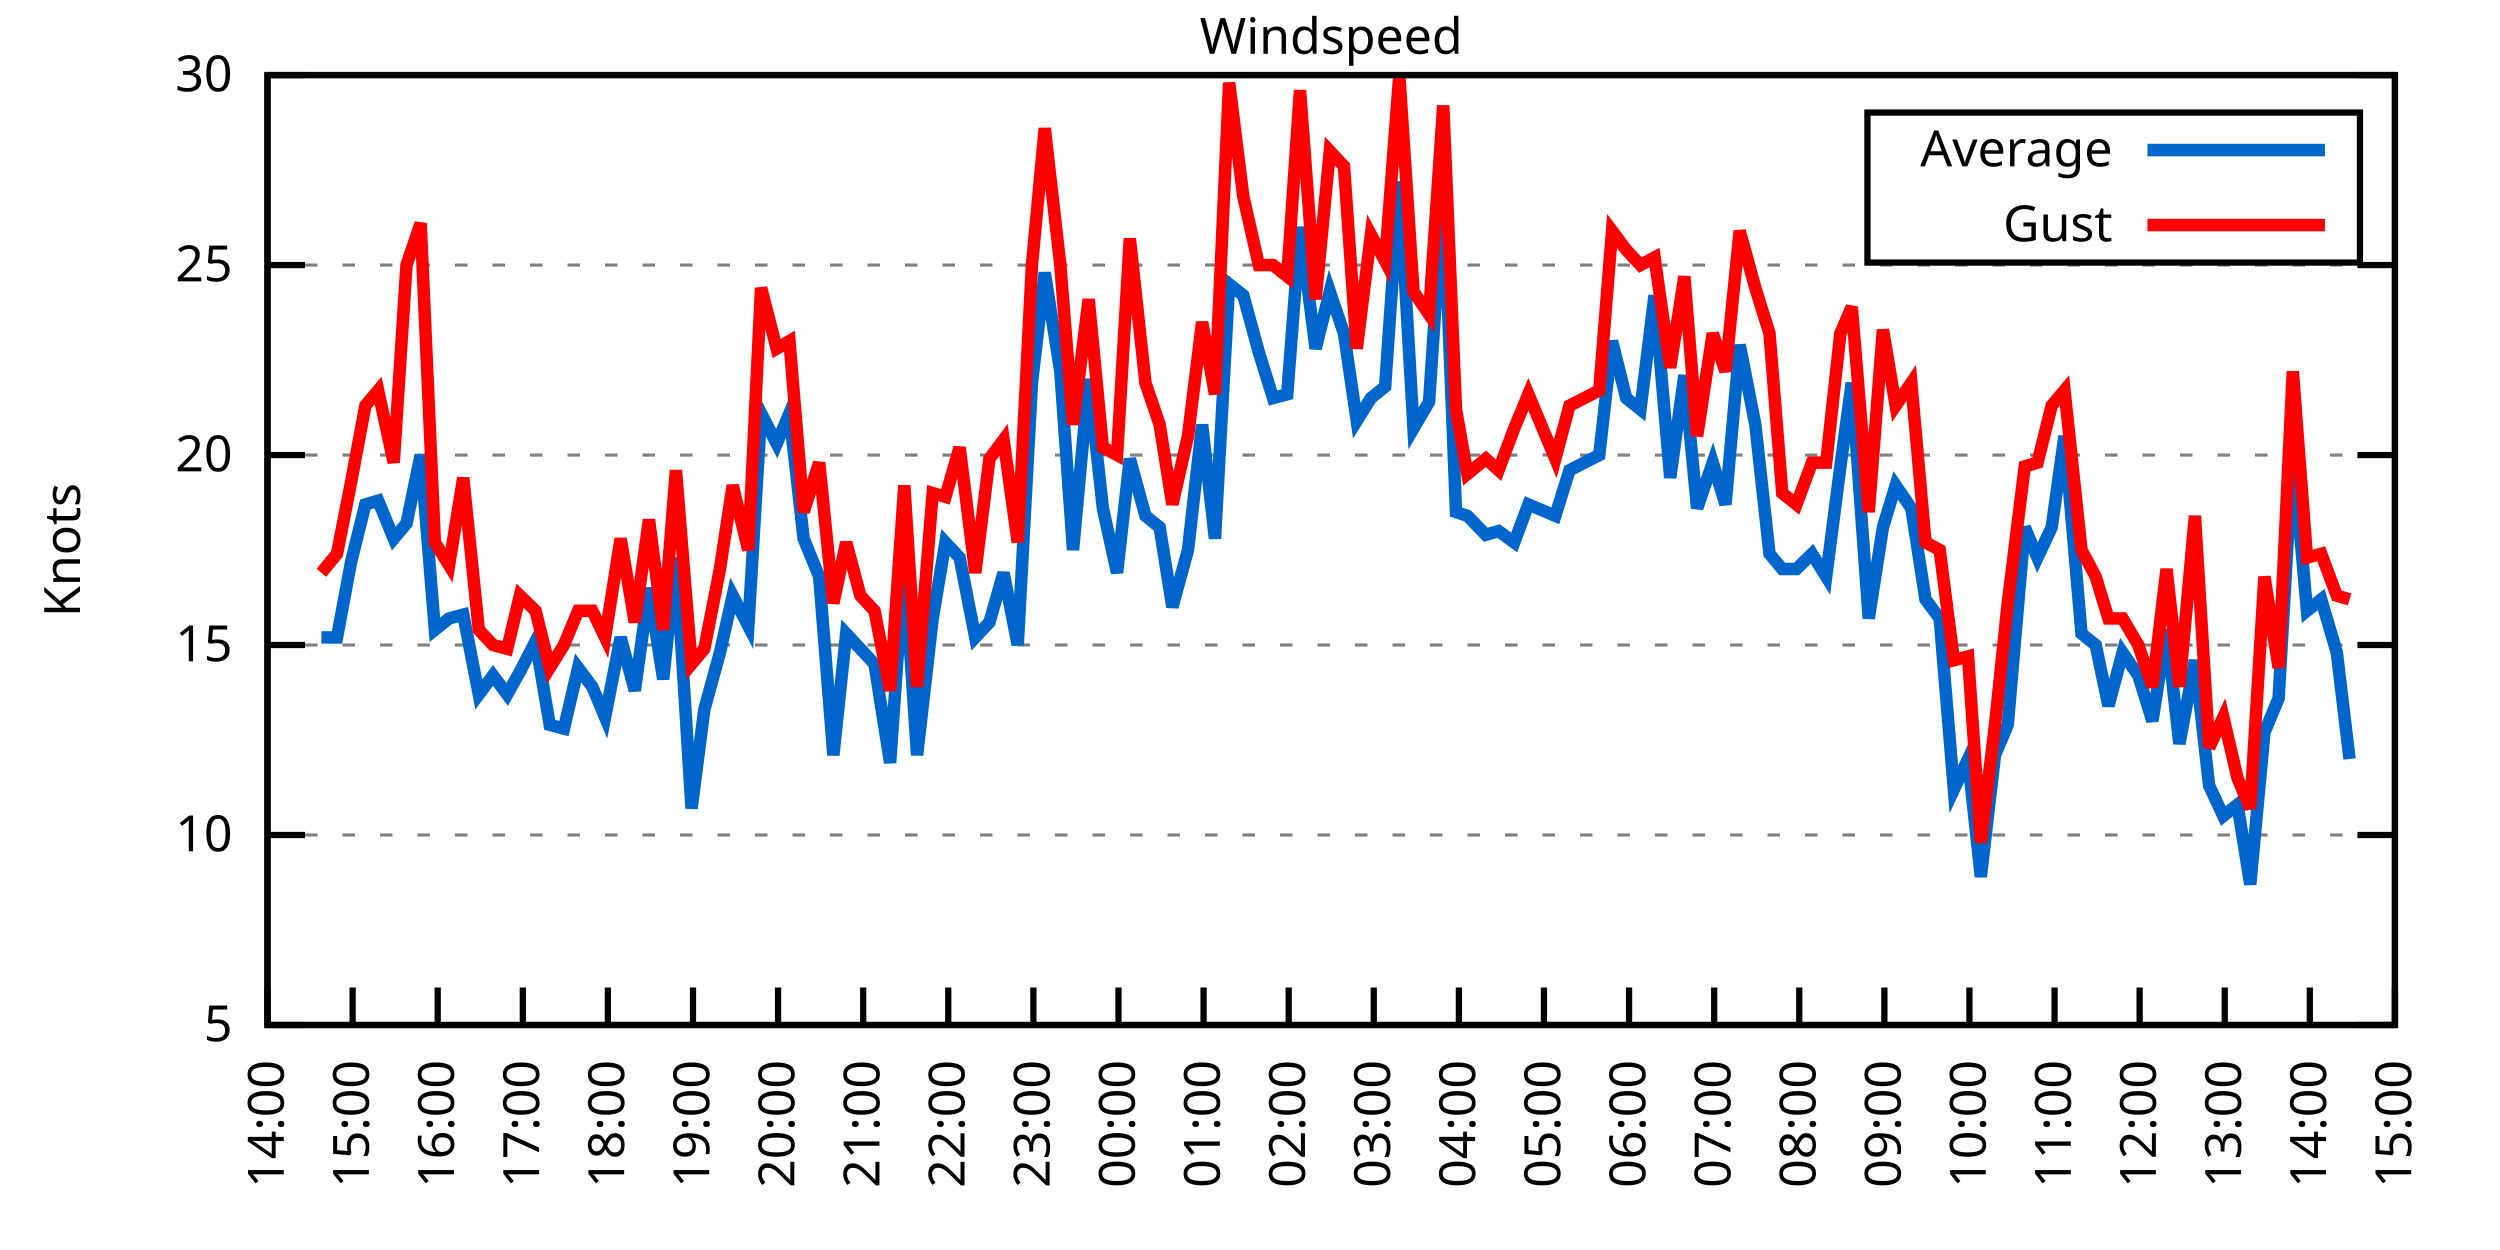
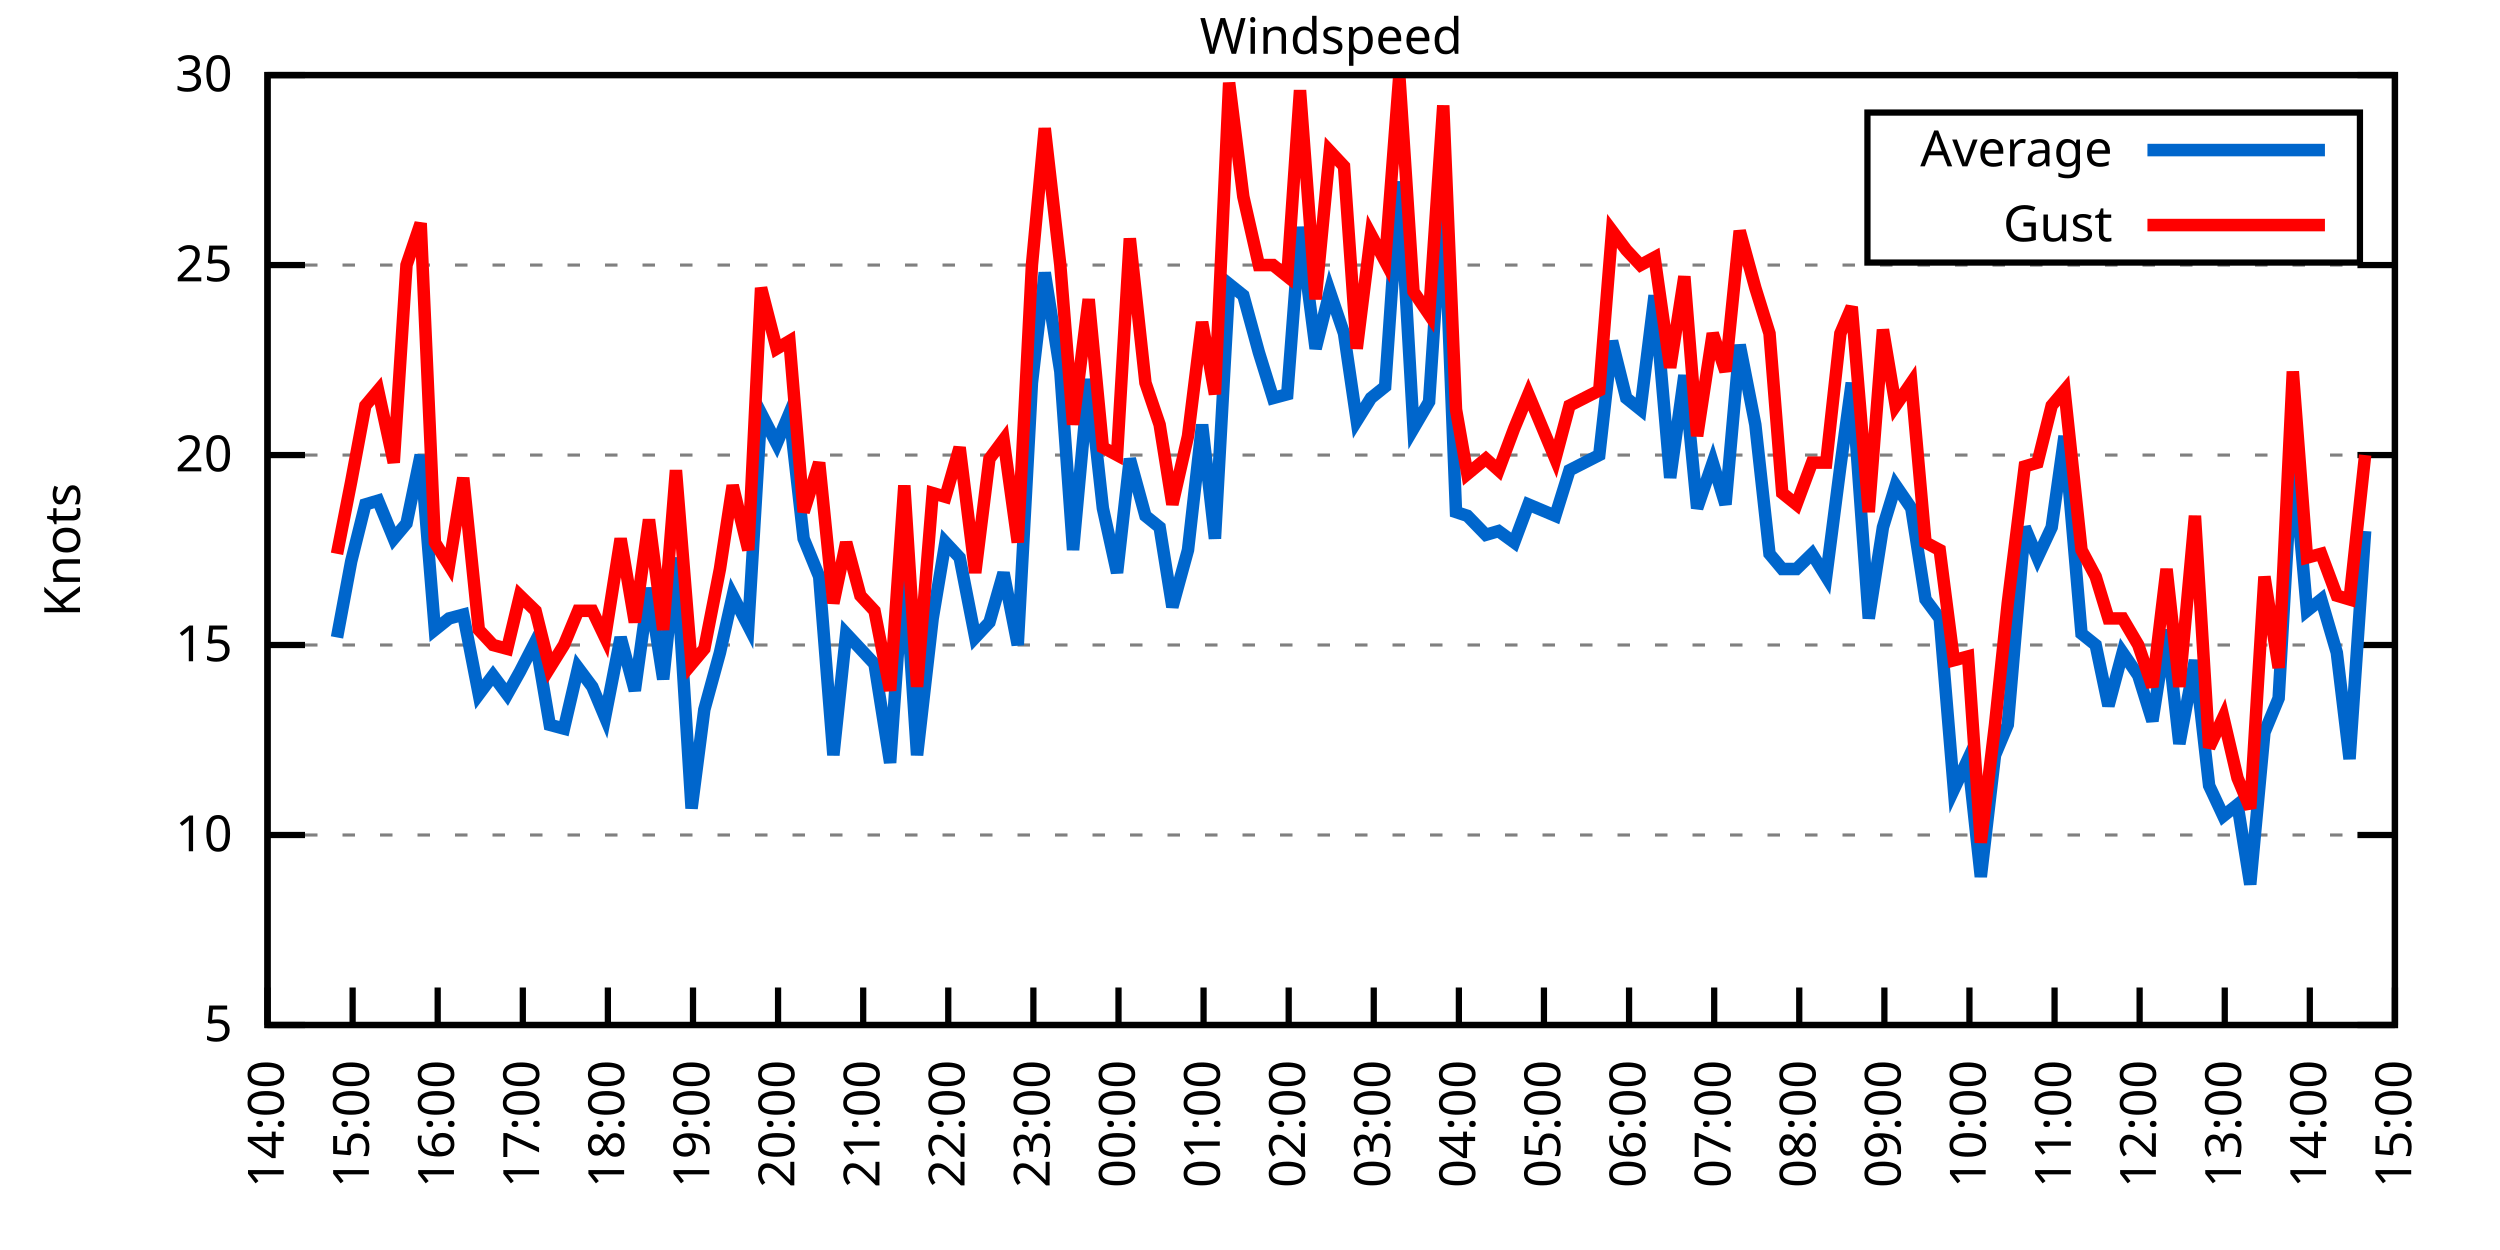
<svg xmlns="http://www.w3.org/2000/svg" xmlns:xlink="http://www.w3.org/1999/xlink" width="400" height="200" viewBox="0 0 400 200">
  <g id="gnuplot_canvas">
    <rect x="0" y="0" width="400" height="200" fill="none" />
    <defs>
      <circle id="gpDot" r="0.5" stroke-width="0.5" stroke="currentColor" />
      <path id="gpPt0" stroke-width="0.333" stroke="currentColor" d="M-1,0 h2 M0,-1 v2" />
      <path id="gpPt1" stroke-width="0.333" stroke="currentColor" d="M-1,-1 L1,1 M1,-1 L-1,1" />
      <path id="gpPt2" stroke-width="0.333" stroke="currentColor" d="M-1,0 L1,0 M0,-1 L0,1 M-1,-1 L1,1 M-1,1 L1,-1" />
      <rect id="gpPt3" stroke-width="0.333" stroke="currentColor" x="-1" y="-1" width="2" height="2" />
      <rect id="gpPt4" stroke-width="0.333" stroke="currentColor" fill="currentColor" x="-1" y="-1" width="2" height="2" />
      <circle id="gpPt5" stroke-width="0.333" stroke="currentColor" cx="0" cy="0" r="1" />
      <use xlink:href="#gpPt5" id="gpPt6" fill="currentColor" stroke="none" />
      <path id="gpPt7" stroke-width="0.333" stroke="currentColor" d="M0,-1.33 L-1.33,0.67 L1.33,0.67 z" />
      <use xlink:href="#gpPt7" id="gpPt8" fill="currentColor" stroke="none" />
      <use xlink:href="#gpPt7" id="gpPt9" stroke="currentColor" transform="rotate(180)" />
      <use xlink:href="#gpPt9" id="gpPt10" fill="currentColor" stroke="none" />
      <use xlink:href="#gpPt3" id="gpPt11" stroke="currentColor" transform="rotate(45)" />
      <use xlink:href="#gpPt11" id="gpPt12" fill="currentColor" stroke="none" />
      <path id="gpPt13" stroke-width="0.333" stroke="currentColor" d="M0,1.330 L1.265,0.411 L0.782,-1.067 L-0.782,-1.076 L-1.265,0.411 z" />
      <use xlink:href="#gpPt13" id="gpPt14" fill="currentColor" stroke="none" />
      <filter id="textbox" filterUnits="objectBoundingBox" x="0" y="0" height="1" width="1">
        <feFlood flood-color="white" flood-opacity="1" result="bgnd" />
        <feComposite in="SourceGraphic" in2="bgnd" operator="atop" />
      </filter>
      <filter id="greybox" filterUnits="objectBoundingBox" x="0" y="0" height="1" width="1">
        <feFlood flood-color="lightgrey" flood-opacity="1" result="grey" />
        <feComposite in="SourceGraphic" in2="grey" operator="atop" />
      </filter>
    </defs>
    <g fill="none" color="white" stroke="currentColor" stroke-width="1.00" stroke-linecap="butt" stroke-linejoin="miter">
</g>
    <g fill="none" color="black" stroke="currentColor" stroke-width="1.00" stroke-linecap="butt" stroke-linejoin="miter">
      <g stroke="none" shape-rendering="crispEdges">
        <polygon fill="rgb(255, 255, 255)" points="42.80,164.00 383.18,164.00 383.18,12.02 42.80,12.02 " />
      </g>
    </g>
    <g fill="none" color="black" stroke="currentColor" stroke-width="1.00" stroke-linecap="butt" stroke-linejoin="miter">
</g>
    <g fill="none" color="black" stroke="black" stroke-width="0.50" stroke-linecap="butt" stroke-linejoin="miter">
</g>
    <g fill="none" color="gray" stroke="currentColor" stroke-width="0.50" stroke-linecap="butt" stroke-linejoin="miter">
      <path stroke="gray" stroke-dasharray="2,4" class="gridline" d="M42.80,164.00 L383.19,164.00  " />
    </g>
    <g fill="none" color="gray" stroke="gray" stroke-width="1.00" stroke-linecap="butt" stroke-linejoin="miter">
</g>
    <g fill="none" color="black" stroke="currentColor" stroke-width="1.00" stroke-linecap="butt" stroke-linejoin="miter">
      <path stroke="black" d="M42.80,164.00 L48.80,164.00 M383.19,164.00 L377.19,164.00  " />
      <g transform="translate(37.20,166.60)" stroke="none" fill="black" font-family="Sans" font-size="8.00" text-anchor="end">
        <text>
          <tspan font-family="Sans"> 5</tspan>
        </text>
      </g>
    </g>
    <g fill="none" color="black" stroke="currentColor" stroke-width="1.00" stroke-linecap="butt" stroke-linejoin="miter">
</g>
    <g fill="none" color="black" stroke="black" stroke-width="0.50" stroke-linecap="butt" stroke-linejoin="miter">
</g>
    <g fill="none" color="gray" stroke="currentColor" stroke-width="0.50" stroke-linecap="butt" stroke-linejoin="miter">
      <path stroke="gray" stroke-dasharray="2,4" class="gridline" d="M42.80,133.60 L383.19,133.60  " />
    </g>
    <g fill="none" color="gray" stroke="gray" stroke-width="1.00" stroke-linecap="butt" stroke-linejoin="miter">
</g>
    <g fill="none" color="black" stroke="currentColor" stroke-width="1.00" stroke-linecap="butt" stroke-linejoin="miter">
      <path stroke="black" d="M42.80,133.60 L48.80,133.60 M383.19,133.60 L377.19,133.60  " />
      <g transform="translate(37.20,136.20)" stroke="none" fill="black" font-family="Sans" font-size="8.00" text-anchor="end">
        <text>
          <tspan font-family="Sans"> 10</tspan>
        </text>
      </g>
    </g>
    <g fill="none" color="black" stroke="currentColor" stroke-width="1.00" stroke-linecap="butt" stroke-linejoin="miter">
</g>
    <g fill="none" color="black" stroke="black" stroke-width="0.50" stroke-linecap="butt" stroke-linejoin="miter">
</g>
    <g fill="none" color="gray" stroke="currentColor" stroke-width="0.50" stroke-linecap="butt" stroke-linejoin="miter">
      <path stroke="gray" stroke-dasharray="2,4" class="gridline" d="M42.80,103.20 L383.19,103.20  " />
    </g>
    <g fill="none" color="gray" stroke="gray" stroke-width="1.00" stroke-linecap="butt" stroke-linejoin="miter">
</g>
    <g fill="none" color="black" stroke="currentColor" stroke-width="1.00" stroke-linecap="butt" stroke-linejoin="miter">
      <path stroke="black" d="M42.80,103.20 L48.80,103.20 M383.19,103.20 L377.19,103.20  " />
      <g transform="translate(37.20,105.80)" stroke="none" fill="black" font-family="Sans" font-size="8.00" text-anchor="end">
        <text>
          <tspan font-family="Sans"> 15</tspan>
        </text>
      </g>
    </g>
    <g fill="none" color="black" stroke="currentColor" stroke-width="1.00" stroke-linecap="butt" stroke-linejoin="miter">
</g>
    <g fill="none" color="black" stroke="black" stroke-width="0.50" stroke-linecap="butt" stroke-linejoin="miter">
</g>
    <g fill="none" color="gray" stroke="currentColor" stroke-width="0.50" stroke-linecap="butt" stroke-linejoin="miter">
      <path stroke="gray" stroke-dasharray="2,4" class="gridline" d="M42.80,72.81 L383.19,72.81  " />
    </g>
    <g fill="none" color="gray" stroke="gray" stroke-width="1.00" stroke-linecap="butt" stroke-linejoin="miter">
</g>
    <g fill="none" color="black" stroke="currentColor" stroke-width="1.00" stroke-linecap="butt" stroke-linejoin="miter">
      <path stroke="black" d="M42.80,72.81 L48.80,72.81 M383.19,72.81 L377.19,72.81  " />
      <g transform="translate(37.20,75.41)" stroke="none" fill="black" font-family="Sans" font-size="8.00" text-anchor="end">
        <text>
          <tspan font-family="Sans"> 20</tspan>
        </text>
      </g>
    </g>
    <g fill="none" color="black" stroke="currentColor" stroke-width="1.00" stroke-linecap="butt" stroke-linejoin="miter">
</g>
    <g fill="none" color="black" stroke="black" stroke-width="0.50" stroke-linecap="butt" stroke-linejoin="miter">
</g>
    <g fill="none" color="gray" stroke="currentColor" stroke-width="0.50" stroke-linecap="butt" stroke-linejoin="miter">
      <path stroke="gray" stroke-dasharray="2,4" class="gridline" d="M42.80,42.41 L383.19,42.41  " />
    </g>
    <g fill="none" color="gray" stroke="gray" stroke-width="1.00" stroke-linecap="butt" stroke-linejoin="miter">
</g>
    <g fill="none" color="black" stroke="currentColor" stroke-width="1.00" stroke-linecap="butt" stroke-linejoin="miter">
      <path stroke="black" d="M42.80,42.41 L48.80,42.41 M383.19,42.41 L377.19,42.41  " />
      <g transform="translate(37.20,45.01)" stroke="none" fill="black" font-family="Sans" font-size="8.00" text-anchor="end">
        <text>
          <tspan font-family="Sans"> 25</tspan>
        </text>
      </g>
    </g>
    <g fill="none" color="black" stroke="currentColor" stroke-width="1.00" stroke-linecap="butt" stroke-linejoin="miter">
</g>
    <g fill="none" color="black" stroke="black" stroke-width="0.50" stroke-linecap="butt" stroke-linejoin="miter">
</g>
    <g fill="none" color="gray" stroke="currentColor" stroke-width="0.50" stroke-linecap="butt" stroke-linejoin="miter">
      <path stroke="gray" stroke-dasharray="2,4" class="gridline" d="M42.80,12.01 L383.19,12.01  " />
    </g>
    <g fill="none" color="gray" stroke="gray" stroke-width="1.00" stroke-linecap="butt" stroke-linejoin="miter">
</g>
    <g fill="none" color="black" stroke="currentColor" stroke-width="1.00" stroke-linecap="butt" stroke-linejoin="miter">
      <path stroke="black" d="M42.80,12.01 L48.80,12.01 M383.19,12.01 L377.19,12.01  " />
      <g transform="translate(37.20,14.61)" stroke="none" fill="black" font-family="Sans" font-size="8.00" text-anchor="end">
        <text>
          <tspan font-family="Sans"> 30</tspan>
        </text>
      </g>
    </g>
    <g fill="none" color="black" stroke="currentColor" stroke-width="1.00" stroke-linecap="butt" stroke-linejoin="miter">
      <path stroke="black" d="M42.80,164.00 L42.80,158.00  " />
      <g transform="translate(45.40,169.60) rotate(270.00)" stroke="none" fill="black" font-family="Sans" font-size="8.00" text-anchor="end">
        <text>
          <tspan font-family="Sans">14:00</tspan>
        </text>
      </g>
    </g>
    <g fill="none" color="black" stroke="currentColor" stroke-width="1.00" stroke-linecap="butt" stroke-linejoin="miter">
      <path stroke="black" d="M56.42,164.00 L56.42,158.00  " />
      <g transform="translate(59.02,169.60) rotate(270.00)" stroke="none" fill="black" font-family="Sans" font-size="8.00" text-anchor="end">
        <text>
          <tspan font-family="Sans">15:00</tspan>
        </text>
      </g>
    </g>
    <g fill="none" color="black" stroke="currentColor" stroke-width="1.00" stroke-linecap="butt" stroke-linejoin="miter">
      <path stroke="black" d="M70.03,164.00 L70.03,158.00  " />
      <g transform="translate(72.63,169.60) rotate(270.00)" stroke="none" fill="black" font-family="Sans" font-size="8.00" text-anchor="end">
        <text>
          <tspan font-family="Sans">16:00</tspan>
        </text>
      </g>
    </g>
    <g fill="none" color="black" stroke="currentColor" stroke-width="1.00" stroke-linecap="butt" stroke-linejoin="miter">
      <path stroke="black" d="M83.65,164.00 L83.65,158.00  " />
      <g transform="translate(86.25,169.60) rotate(270.00)" stroke="none" fill="black" font-family="Sans" font-size="8.00" text-anchor="end">
        <text>
          <tspan font-family="Sans">17:00</tspan>
        </text>
      </g>
    </g>
    <g fill="none" color="black" stroke="currentColor" stroke-width="1.00" stroke-linecap="butt" stroke-linejoin="miter">
      <path stroke="black" d="M97.26,164.00 L97.26,158.00  " />
      <g transform="translate(99.86,169.60) rotate(270.00)" stroke="none" fill="black" font-family="Sans" font-size="8.00" text-anchor="end">
        <text>
          <tspan font-family="Sans">18:00</tspan>
        </text>
      </g>
    </g>
    <g fill="none" color="black" stroke="currentColor" stroke-width="1.00" stroke-linecap="butt" stroke-linejoin="miter">
      <path stroke="black" d="M110.88,164.00 L110.88,158.00  " />
      <g transform="translate(113.48,169.60) rotate(270.00)" stroke="none" fill="black" font-family="Sans" font-size="8.00" text-anchor="end">
        <text>
          <tspan font-family="Sans">19:00</tspan>
        </text>
      </g>
    </g>
    <g fill="none" color="black" stroke="currentColor" stroke-width="1.00" stroke-linecap="butt" stroke-linejoin="miter">
      <path stroke="black" d="M124.49,164.00 L124.49,158.00  " />
      <g transform="translate(127.09,169.60) rotate(270.00)" stroke="none" fill="black" font-family="Sans" font-size="8.00" text-anchor="end">
        <text>
          <tspan font-family="Sans">20:00</tspan>
        </text>
      </g>
    </g>
    <g fill="none" color="black" stroke="currentColor" stroke-width="1.00" stroke-linecap="butt" stroke-linejoin="miter">
      <path stroke="black" d="M138.11,164.00 L138.11,158.00  " />
      <g transform="translate(140.71,169.60) rotate(270.00)" stroke="none" fill="black" font-family="Sans" font-size="8.00" text-anchor="end">
        <text>
          <tspan font-family="Sans">21:00</tspan>
        </text>
      </g>
    </g>
    <g fill="none" color="black" stroke="currentColor" stroke-width="1.00" stroke-linecap="butt" stroke-linejoin="miter">
      <path stroke="black" d="M151.72,164.00 L151.72,158.00  " />
      <g transform="translate(154.32,169.60) rotate(270.00)" stroke="none" fill="black" font-family="Sans" font-size="8.00" text-anchor="end">
        <text>
          <tspan font-family="Sans">22:00</tspan>
        </text>
      </g>
    </g>
    <g fill="none" color="black" stroke="currentColor" stroke-width="1.00" stroke-linecap="butt" stroke-linejoin="miter">
      <path stroke="black" d="M165.34,164.00 L165.34,158.00  " />
      <g transform="translate(167.94,169.60) rotate(270.00)" stroke="none" fill="black" font-family="Sans" font-size="8.00" text-anchor="end">
        <text>
          <tspan font-family="Sans">23:00</tspan>
        </text>
      </g>
    </g>
    <g fill="none" color="black" stroke="currentColor" stroke-width="1.00" stroke-linecap="butt" stroke-linejoin="miter">
      <path stroke="black" d="M178.96,164.00 L178.96,158.00  " />
      <g transform="translate(181.56,169.60) rotate(270.00)" stroke="none" fill="black" font-family="Sans" font-size="8.00" text-anchor="end">
        <text>
          <tspan font-family="Sans">00:00</tspan>
        </text>
      </g>
    </g>
    <g fill="none" color="black" stroke="currentColor" stroke-width="1.00" stroke-linecap="butt" stroke-linejoin="miter">
      <path stroke="black" d="M192.57,164.00 L192.57,158.00  " />
      <g transform="translate(195.17,169.60) rotate(270.00)" stroke="none" fill="black" font-family="Sans" font-size="8.00" text-anchor="end">
        <text>
          <tspan font-family="Sans">01:00</tspan>
        </text>
      </g>
    </g>
    <g fill="none" color="black" stroke="currentColor" stroke-width="1.00" stroke-linecap="butt" stroke-linejoin="miter">
      <path stroke="black" d="M206.19,164.00 L206.19,158.00  " />
      <g transform="translate(208.79,169.60) rotate(270.00)" stroke="none" fill="black" font-family="Sans" font-size="8.00" text-anchor="end">
        <text>
          <tspan font-family="Sans">02:00</tspan>
        </text>
      </g>
    </g>
    <g fill="none" color="black" stroke="currentColor" stroke-width="1.00" stroke-linecap="butt" stroke-linejoin="miter">
      <path stroke="black" d="M219.80,164.00 L219.80,158.00  " />
      <g transform="translate(222.40,169.60) rotate(270.00)" stroke="none" fill="black" font-family="Sans" font-size="8.00" text-anchor="end">
        <text>
          <tspan font-family="Sans">03:00</tspan>
        </text>
      </g>
    </g>
    <g fill="none" color="black" stroke="currentColor" stroke-width="1.00" stroke-linecap="butt" stroke-linejoin="miter">
      <path stroke="black" d="M233.42,164.00 L233.42,158.00  " />
      <g transform="translate(236.02,169.60) rotate(270.00)" stroke="none" fill="black" font-family="Sans" font-size="8.00" text-anchor="end">
        <text>
          <tspan font-family="Sans">04:00</tspan>
        </text>
      </g>
    </g>
    <g fill="none" color="black" stroke="currentColor" stroke-width="1.00" stroke-linecap="butt" stroke-linejoin="miter">
      <path stroke="black" d="M247.03,164.00 L247.03,158.00  " />
      <g transform="translate(249.63,169.60) rotate(270.00)" stroke="none" fill="black" font-family="Sans" font-size="8.00" text-anchor="end">
        <text>
          <tspan font-family="Sans">05:00</tspan>
        </text>
      </g>
    </g>
    <g fill="none" color="black" stroke="currentColor" stroke-width="1.00" stroke-linecap="butt" stroke-linejoin="miter">
      <path stroke="black" d="M260.65,164.00 L260.65,158.00  " />
      <g transform="translate(263.25,169.60) rotate(270.00)" stroke="none" fill="black" font-family="Sans" font-size="8.00" text-anchor="end">
        <text>
          <tspan font-family="Sans">06:00</tspan>
        </text>
      </g>
    </g>
    <g fill="none" color="black" stroke="currentColor" stroke-width="1.00" stroke-linecap="butt" stroke-linejoin="miter">
      <path stroke="black" d="M274.27,164.00 L274.27,158.00  " />
      <g transform="translate(276.87,169.60) rotate(270.00)" stroke="none" fill="black" font-family="Sans" font-size="8.00" text-anchor="end">
        <text>
          <tspan font-family="Sans">07:00</tspan>
        </text>
      </g>
    </g>
    <g fill="none" color="black" stroke="currentColor" stroke-width="1.00" stroke-linecap="butt" stroke-linejoin="miter">
      <path stroke="black" d="M287.88,164.00 L287.88,158.00  " />
      <g transform="translate(290.48,169.60) rotate(270.00)" stroke="none" fill="black" font-family="Sans" font-size="8.00" text-anchor="end">
        <text>
          <tspan font-family="Sans">08:00</tspan>
        </text>
      </g>
    </g>
    <g fill="none" color="black" stroke="currentColor" stroke-width="1.00" stroke-linecap="butt" stroke-linejoin="miter">
      <path stroke="black" d="M301.50,164.00 L301.50,158.00  " />
      <g transform="translate(304.10,169.60) rotate(270.00)" stroke="none" fill="black" font-family="Sans" font-size="8.00" text-anchor="end">
        <text>
          <tspan font-family="Sans">09:00</tspan>
        </text>
      </g>
    </g>
    <g fill="none" color="black" stroke="currentColor" stroke-width="1.00" stroke-linecap="butt" stroke-linejoin="miter">
      <path stroke="black" d="M315.11,164.00 L315.11,158.00  " />
      <g transform="translate(317.71,169.60) rotate(270.00)" stroke="none" fill="black" font-family="Sans" font-size="8.00" text-anchor="end">
        <text>
          <tspan font-family="Sans">10:00</tspan>
        </text>
      </g>
    </g>
    <g fill="none" color="black" stroke="currentColor" stroke-width="1.00" stroke-linecap="butt" stroke-linejoin="miter">
      <path stroke="black" d="M328.73,164.00 L328.73,158.00  " />
      <g transform="translate(331.33,169.60) rotate(270.00)" stroke="none" fill="black" font-family="Sans" font-size="8.00" text-anchor="end">
        <text>
          <tspan font-family="Sans">11:00</tspan>
        </text>
      </g>
    </g>
    <g fill="none" color="black" stroke="currentColor" stroke-width="1.00" stroke-linecap="butt" stroke-linejoin="miter">
      <path stroke="black" d="M342.34,164.00 L342.34,158.00  " />
      <g transform="translate(344.94,169.60) rotate(270.00)" stroke="none" fill="black" font-family="Sans" font-size="8.00" text-anchor="end">
        <text>
          <tspan font-family="Sans">12:00</tspan>
        </text>
      </g>
    </g>
    <g fill="none" color="black" stroke="currentColor" stroke-width="1.00" stroke-linecap="butt" stroke-linejoin="miter">
      <path stroke="black" d="M355.96,164.00 L355.96,158.00  " />
      <g transform="translate(358.56,169.60) rotate(270.00)" stroke="none" fill="black" font-family="Sans" font-size="8.00" text-anchor="end">
        <text>
          <tspan font-family="Sans">13:00</tspan>
        </text>
      </g>
    </g>
    <g fill="none" color="black" stroke="currentColor" stroke-width="1.00" stroke-linecap="butt" stroke-linejoin="miter">
      <path stroke="black" d="M369.57,164.00 L369.57,158.00  " />
      <g transform="translate(372.17,169.60) rotate(270.00)" stroke="none" fill="black" font-family="Sans" font-size="8.00" text-anchor="end">
        <text>
          <tspan font-family="Sans">14:00</tspan>
        </text>
      </g>
    </g>
    <g fill="none" color="black" stroke="currentColor" stroke-width="1.00" stroke-linecap="butt" stroke-linejoin="miter">
      <path stroke="black" d="M383.19,164.00 L383.19,158.00  " />
      <g transform="translate(385.79,169.60) rotate(270.00)" stroke="none" fill="black" font-family="Sans" font-size="8.00" text-anchor="end">
        <text>
          <tspan font-family="Sans">15:00</tspan>
        </text>
      </g>
    </g>
    <g fill="none" color="black" stroke="currentColor" stroke-width="1.00" stroke-linecap="butt" stroke-linejoin="miter">
</g>
    <g fill="none" color="black" stroke="currentColor" stroke-width="1.00" stroke-linecap="butt" stroke-linejoin="miter">
      <path stroke="black" d="M42.80,12.01 L42.80,164.00 L383.19,164.00 L383.19,12.01 L42.80,12.01 Z  " />
    </g>
    <g fill="none" color="black" stroke="currentColor" stroke-width="1.00" stroke-linecap="butt" stroke-linejoin="miter">
</g>
    <g fill="none" color="black" stroke="currentColor" stroke-width="1.00" stroke-linecap="butt" stroke-linejoin="miter">
      <path stroke="black" d="M298.79,42.01 L298.79,18.01 L377.59,18.01 L377.59,42.01 L298.79,42.01 Z  " />
    </g>
    <g id="Windspeed_plot_1">
      <g fill="none" color="white" stroke="black" stroke-width="2.00" stroke-linecap="butt" stroke-linejoin="miter">
</g>
      <g fill="none" color="black" stroke="currentColor" stroke-width="2.00" stroke-linecap="butt" stroke-linejoin="miter">
        <g transform="translate(337.99,26.61)" stroke="none" fill="black" font-family="Sans" font-size="8.00" text-anchor="end">
          <text>
            <tspan font-family="Sans">Average</tspan>
          </text>
        </g>
      </g>
      <g fill="none" color="black" stroke="currentColor" stroke-width="2.00" stroke-linecap="butt" stroke-linejoin="miter">
-         <path stroke="rgb(  0, 102, 204)" d="M343.59,24.01 L371.99,24.01 M51.42,101.99 L53.92,101.99 L56.19,89.83 L58.46,80.71 L60.50,80.10 L63.00,86.18   L65.04,83.75 L67.31,72.81 L69.58,100.77 L71.85,98.95 L74.12,98.34 L76.61,111.11 L78.88,108.07 L81.15,111.11   L83.19,107.46 L85.69,102.60 L87.96,115.97 L90.23,116.58 L92.50,106.85 L94.77,109.89 L96.81,114.76 L99.30,101.99   L101.57,110.50 L103.84,94.08 L106.11,108.68 L108.15,89.22 L110.65,129.35 L112.69,113.54 L115.19,104.42 L117.23,95.30   L119.73,100.16 L121.77,66.12 L124.27,70.98 L126.31,66.12 L128.58,86.18 L131.07,92.26 L133.34,120.83 L135.39,101.38   L137.66,103.81 L139.92,106.24 L142.42,122.05 L144.69,89.83 L146.73,120.83 L149.23,98.95 L151.27,86.79 L153.54,89.22   L156.04,101.99 L158.31,99.56 L160.57,91.65 L162.84,103.20 L165.11,61.25 L167.16,43.62 L169.65,59.43 L171.69,88.00   L174.19,60.65 L176.46,81.32 L178.73,91.65 L180.77,73.41 L183.27,82.53 L185.54,84.36 L187.58,97.12 L190.08,88.00   L192.34,67.94 L194.39,86.18 L196.66,45.45 L198.93,47.27 L201.42,56.39 L203.69,63.69 L205.96,63.08 L208.00,36.33   L210.50,55.78 L212.77,46.66 L215.04,53.35 L217.08,67.33 L219.35,63.69 L221.62,61.86 L223.89,29.03 L226.16,68.55   L228.65,64.29 L230.92,30.25 L232.96,81.93 L234.78,82.53 L237.73,85.57 L239.77,84.97 L242.27,86.79 L244.54,80.71   L248.85,82.53 L251.12,75.24 L255.88,72.81 L257.93,54.57 L260.20,63.69 L262.47,65.51 L264.73,47.27 L267.23,76.45   L269.50,60.04 L271.54,81.32 L274.04,74.02 L276.08,80.71 L278.35,55.18 L280.85,67.94 L283.12,88.61 L285.16,91.04   L287.43,91.04 L289.92,88.61 L292.19,92.26 L294.46,74.63 L296.28,61.25 L299.00,98.95 L301.27,84.36 L303.31,77.67   L305.81,81.32 L308.08,95.91 L310.35,98.95 L312.62,126.31 L314.89,121.44 L316.93,140.29 L319.20,120.83 L321.24,115.97   L323.96,84.36 L326.00,89.22 L328.27,84.36 L330.32,69.77 L333.04,101.38 L335.31,103.20 L337.35,112.93 L339.62,104.42   L342.12,108.07 L344.39,115.36 L346.65,100.77 L348.70,119.01 L351.19,105.64 L353.46,125.70 L355.73,130.56 L358.00,128.74   L360.04,141.51 L362.31,117.19 L364.58,111.72 L366.85,72.20 L369.12,97.73 L371.39,95.91 L373.89,104.42 L375.93,121.44    " />
+         <path stroke="rgb(  0, 102, 204)" d="M343.59,24.01 L371.99,24.01 M53.92,101.99 L56.19,89.83 L58.46,80.71 L60.50,80.10 L63.00,86.18 L65.04,83.75   L67.31,72.81 L69.58,100.77 L71.85,98.95 L74.12,98.34 L76.61,111.11 L78.88,108.07 L81.15,111.11 L83.19,107.46   L85.69,102.60 L87.96,115.97 L90.23,116.58 L92.50,106.85 L94.77,109.89 L96.81,114.76 L99.30,101.99 L101.57,110.50   L103.84,94.08 L106.11,108.68 L108.15,89.22 L110.65,129.35 L112.69,113.54 L115.19,104.42 L117.23,95.30 L119.73,100.16   L121.77,66.12 L124.27,70.98 L126.31,66.12 L128.58,86.18 L131.07,92.26 L133.34,120.83 L135.39,101.38 L137.66,103.81   L139.92,106.24 L142.42,122.05 L144.69,89.83 L146.73,120.83 L149.23,98.95 L151.27,86.79 L153.54,89.22 L156.04,101.99   L158.31,99.56 L160.57,91.65 L162.84,103.20 L165.11,61.25 L167.16,43.62 L169.65,59.43 L171.69,88.00 L174.19,60.65   L176.46,81.32 L178.73,91.65 L180.77,73.41 L183.27,82.53 L185.54,84.36 L187.58,97.12 L190.08,88.00 L192.34,67.94   L194.39,86.18 L196.66,45.45 L198.93,47.27 L201.42,56.39 L203.69,63.69 L205.96,63.08 L208.00,36.33 L210.50,55.78   L212.77,46.66 L215.04,53.35 L217.08,67.33 L219.35,63.69 L221.62,61.86 L223.89,29.03 L226.16,68.55 L228.65,64.29   L230.92,30.25 L232.96,81.93 L234.78,82.53 L237.73,85.57 L239.77,84.97 L242.27,86.79 L244.54,80.71 L248.85,82.53   L251.12,75.24 L255.88,72.81 L257.93,54.57 L260.20,63.69 L262.47,65.51 L264.73,47.27 L267.23,76.45 L269.50,60.04   L271.54,81.32 L274.04,74.02 L276.08,80.71 L278.35,55.18 L280.85,67.94 L283.12,88.61 L285.16,91.04 L287.43,91.04   L289.92,88.61 L292.19,92.26 L294.46,74.63 L296.28,61.25 L299.00,98.95 L301.27,84.36 L303.31,77.67 L305.81,81.32   L308.08,95.91 L310.35,98.95 L312.62,126.31 L314.89,121.44 L316.93,140.29 L319.20,120.83 L321.24,115.97 L323.96,84.36   L326.00,89.22 L328.27,84.36 L330.32,69.77 L333.04,101.38 L335.31,103.20 L337.35,112.93 L339.62,104.42 L342.12,108.07   L344.39,115.36 L346.65,100.77 L348.70,119.01 L351.19,105.64 L353.46,125.70 L355.73,130.56 L358.00,128.74 L360.04,141.51   L362.31,117.19 L364.58,111.72 L366.85,72.20 L369.12,97.73 L371.39,95.91 L373.89,104.42 L375.93,121.44 L378.42,84.97    " />
      </g>
    </g>
    <g id="Windspeed_plot_2">
      <g fill="none" color="black" stroke="currentColor" stroke-width="2.00" stroke-linecap="butt" stroke-linejoin="miter">
        <g transform="translate(337.99,38.61)" stroke="none" fill="black" font-family="Sans" font-size="8.00" text-anchor="end">
          <text>
            <tspan font-family="Sans">Gust</tspan>
          </text>
        </g>
      </g>
      <g fill="none" color="black" stroke="currentColor" stroke-width="2.00" stroke-linecap="butt" stroke-linejoin="miter">
-         <path stroke="rgb(255,   0,   0)" d="M343.59,36.01 L371.99,36.01 M51.42,91.65 L53.92,88.61 L56.19,77.06 L58.46,64.90 L60.50,62.47 L63.00,74.02   L65.04,42.41 L67.31,35.72 L69.58,86.79 L71.85,90.44 L74.12,76.45 L76.61,100.77 L78.88,103.20 L81.15,103.81   L83.19,95.30 L85.69,97.73 L87.96,106.85 L90.23,103.20 L92.50,97.73 L94.77,97.73 L96.81,101.99 L99.30,86.18   L101.57,99.56 L103.84,83.14 L106.11,100.77 L108.15,75.24 L110.65,106.24 L112.69,103.81 L115.19,91.04 L117.23,77.67   L119.73,88.00 L121.77,46.06 L124.27,55.78 L126.31,54.57 L128.58,81.93 L131.07,74.02 L133.34,96.52 L135.39,86.79   L137.66,95.30 L139.92,97.73 L142.42,110.50 L144.69,77.67 L146.73,109.89 L149.23,78.89 L151.27,79.49 L153.54,71.59   L156.04,91.65 L158.31,73.41 L160.57,70.37 L162.84,86.79 L165.11,42.41 L167.16,20.52 L169.65,42.41 L171.69,67.94   L174.19,47.88 L176.46,71.59 L178.73,72.81 L180.77,38.15 L183.27,61.25 L185.54,67.94 L187.58,80.71 L190.08,69.77   L192.34,51.53 L194.39,63.08 L196.66,13.23 L198.93,31.46 L201.42,42.41 L203.69,42.41 L205.96,44.23 L208.00,14.44   L210.50,47.88 L212.77,24.17 L215.04,26.60 L217.08,55.78 L219.35,37.54 L221.62,41.80 L223.89,12.01 L226.16,46.66   L228.65,50.31 L230.92,16.87 L232.96,65.51 L234.78,75.85 L237.73,73.41 L239.77,75.24 L242.27,68.55 L244.54,63.08   L248.85,73.41 L251.12,64.90 L255.88,62.47 L257.93,36.94 L260.20,39.98 L262.47,42.41 L264.73,41.19 L267.23,58.82   L269.50,44.23 L271.54,69.77 L274.04,53.35 L276.08,59.43 L278.35,36.94 L280.85,46.06 L283.12,53.35 L285.16,78.89   L287.43,80.71 L289.92,74.02 L292.19,74.02 L294.46,53.35 L296.28,49.10 L299.00,81.93 L301.27,52.74 L303.31,64.90   L305.81,61.25 L308.08,86.79 L310.35,88.00 L312.62,105.64 L314.89,105.03 L316.93,134.82 L319.20,115.97 L321.24,96.52   L323.96,74.63 L326.00,74.02 L328.27,64.90 L330.32,62.47 L333.04,88.00 L335.31,92.26 L337.35,98.95 L339.62,98.95   L342.12,103.20 L344.39,109.89 L346.65,91.04 L348.70,109.89 L351.19,82.53 L353.46,119.62 L355.73,114.76 L358.00,124.48   L360.04,129.35 L362.31,92.26 L364.58,106.85 L366.85,59.43 L369.12,89.22 L371.39,88.61 L373.89,95.30 L375.93,95.91    " />
+         <path stroke="rgb(255,   0,   0)" d="M343.59,36.01 L371.99,36.01 M53.92,88.61 L56.19,77.06 L58.46,64.90 L60.50,62.47 L63.00,74.02 L65.04,42.41   L67.31,35.72 L69.58,86.79 L71.85,90.44 L74.12,76.45 L76.61,100.77 L78.88,103.20 L81.15,103.81 L83.19,95.30   L85.69,97.73 L87.96,106.85 L90.23,103.20 L92.50,97.73 L94.77,97.73 L96.81,101.99 L99.30,86.18 L101.57,99.56   L103.84,83.14 L106.11,100.77 L108.15,75.24 L110.65,106.24 L112.69,103.81 L115.19,91.04 L117.23,77.67 L119.73,88.00   L121.77,46.06 L124.27,55.78 L126.31,54.57 L128.58,81.93 L131.07,74.02 L133.34,96.52 L135.39,86.79 L137.66,95.30   L139.92,97.73 L142.42,110.50 L144.69,77.67 L146.73,109.89 L149.23,78.89 L151.27,79.49 L153.54,71.59 L156.04,91.65   L158.31,73.41 L160.57,70.37 L162.84,86.79 L165.11,42.41 L167.16,20.52 L169.65,42.41 L171.69,67.94 L174.19,47.88   L176.46,71.59 L178.73,72.81 L180.77,38.15 L183.27,61.25 L185.54,67.94 L187.58,80.71 L190.08,69.77 L192.34,51.53   L194.39,63.08 L196.66,13.23 L198.93,31.46 L201.42,42.41 L203.69,42.41 L205.96,44.23 L208.00,14.44 L210.50,47.88   L212.77,24.17 L215.04,26.60 L217.08,55.78 L219.35,37.54 L221.62,41.80 L223.89,12.01 L226.16,46.66 L228.65,50.31   L230.92,16.87 L232.96,65.51 L234.78,75.85 L237.73,73.41 L239.77,75.24 L242.27,68.55 L244.54,63.08 L248.85,73.41   L251.12,64.90 L255.88,62.47 L257.93,36.94 L260.20,39.98 L262.47,42.41 L264.73,41.19 L267.23,58.82 L269.50,44.23   L271.54,69.77 L274.04,53.35 L276.08,59.43 L278.35,36.94 L280.85,46.06 L283.12,53.35 L285.16,78.89 L287.43,80.71   L289.92,74.02 L292.19,74.02 L294.46,53.35 L296.28,49.10 L299.00,81.93 L301.27,52.74 L303.31,64.90 L305.81,61.25   L308.08,86.79 L310.35,88.00 L312.62,105.64 L314.89,105.03 L316.93,134.82 L319.20,115.97 L321.24,96.52 L323.96,74.63   L326.00,74.02 L328.27,64.90 L330.32,62.47 L333.04,88.00 L335.31,92.26 L337.35,98.95 L339.62,98.95 L342.12,103.20   L344.39,109.89 L346.65,91.04 L348.70,109.89 L351.19,82.53 L353.46,119.62 L355.73,114.76 L358.00,124.48 L360.04,129.35   L362.31,92.26 L364.58,106.85 L366.85,59.43 L369.12,89.22 L371.39,88.61 L373.89,95.30 L375.93,95.91 L378.42,72.81    " />
      </g>
    </g>
    <g fill="none" color="black" stroke="currentColor" stroke-width="2.00" stroke-linecap="butt" stroke-linejoin="miter">
</g>
    <g fill="none" color="black" stroke="black" stroke-width="1.00" stroke-linecap="butt" stroke-linejoin="miter">
</g>
    <g fill="none" color="black" stroke="currentColor" stroke-width="1.00" stroke-linecap="butt" stroke-linejoin="miter">
      <path stroke="black" d="M42.80,12.01 L42.80,164.00 L383.19,164.00 L383.19,12.01 L42.80,12.01 Z  " />
      <g transform="translate(12.80,88.01) rotate(270.00)" stroke="none" fill="black" font-family="Sans" font-size="8.00" text-anchor="middle">
        <text>
          <tspan font-family="Sans">Knots</tspan>
        </text>
      </g>
    </g>
    <g fill="none" color="black" stroke="currentColor" stroke-width="1.00" stroke-linecap="butt" stroke-linejoin="miter">
</g>
    <g fill="none" color="black" stroke="currentColor" stroke-width="1.00" stroke-linecap="butt" stroke-linejoin="miter">
      <g transform="translate(212.99,8.61)" stroke="none" fill="black" font-family="Sans" font-size="8.00" text-anchor="middle">
        <text>
          <tspan font-family="Sans">Windspeed</tspan>
        </text>
      </g>
    </g>
    <g fill="none" color="black" stroke="currentColor" stroke-width="1.00" stroke-linecap="butt" stroke-linejoin="miter">
</g>
  </g>
</svg>
